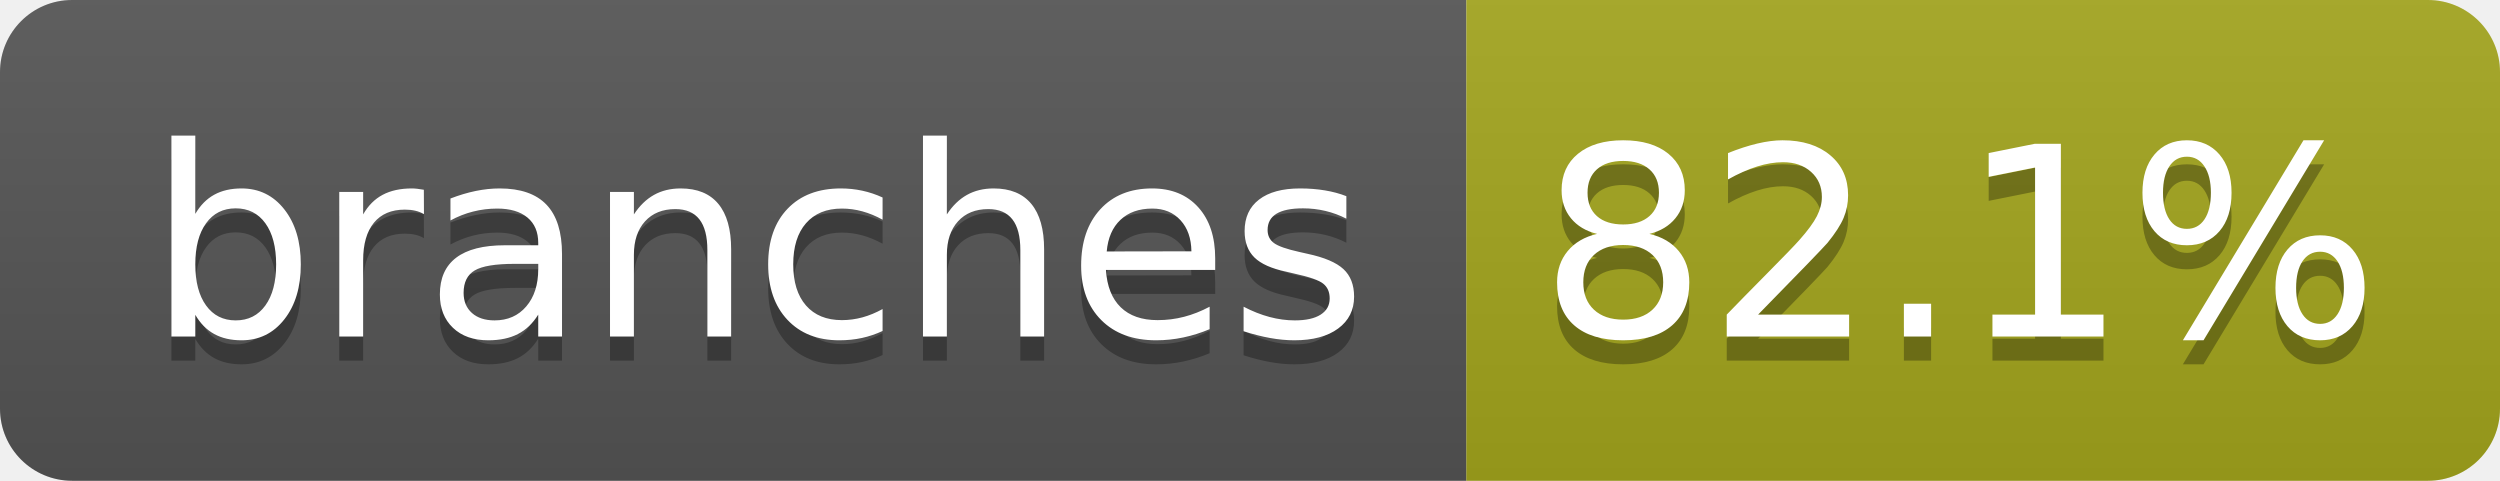
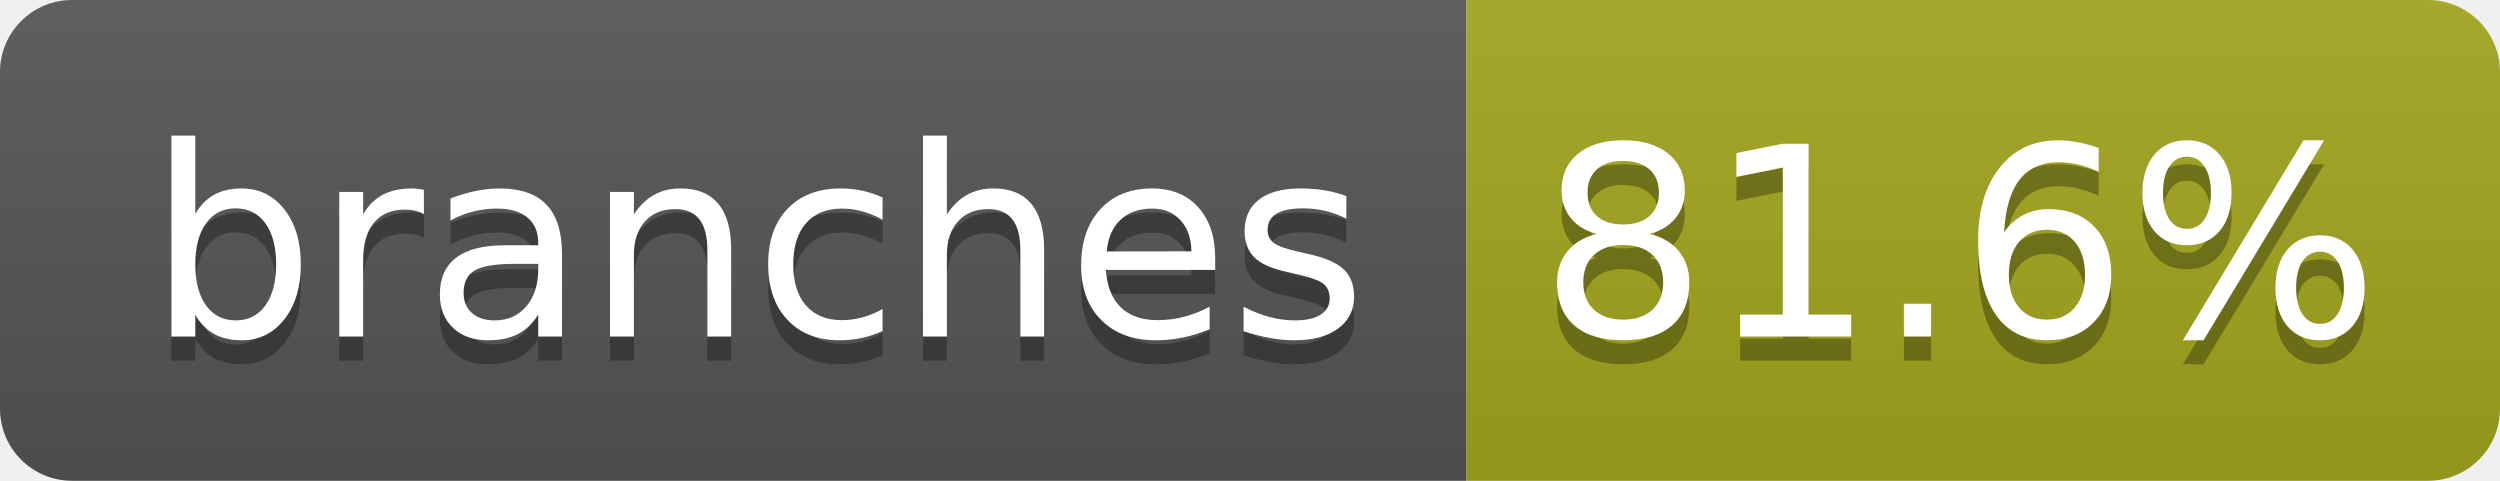
- <svg xmlns="http://www.w3.org/2000/svg" width="104" height="20" role="img" aria-label="branches: 82.1%">
+ <svg xmlns="http://www.w3.org/2000/svg" width="104" height="20" role="img" aria-label="branches: 81.6%">
  <linearGradient id="s" x2="0" y2="100%">
    <stop offset="0" stop-color="#bbb" stop-opacity=".1" />
    <stop offset="1" stop-opacity=".1" />
  </linearGradient>
  <clipPath id="r">
    <rect width="104" height="20" rx="3" fill="#fff" />
  </clipPath>
  <g clip-path="url(#r)">
    <rect width="61" height="20" fill="#555" />
    <rect x="61" width="43" height="20" fill="#a4a61d" />
    <rect width="104" height="20" fill="url(#s)" />
  </g>
  <g fill="#fff" text-anchor="middle" font-family="Verdana,Geneva,DejaVu Sans,sans-serif" text-rendering="geometricPrecision" font-size="110">
    <text aria-hidden="true" x="315" y="150" fill="#010101" fill-opacity=".3" transform="scale(.1)" textLength="510">branches</text>
    <text x="315" y="140" transform="scale(.1)" fill="#fff" textLength="510">branches</text>
-     <text aria-hidden="true" x="815" y="150" fill="#010101" fill-opacity=".3" transform="scale(.1)" textLength="330">82.1%</text>
-     <text x="815" y="140" transform="scale(.1)" fill="#fff" textLength="330">82.1%</text>
+     <text aria-hidden="true" x="815" y="150" fill="#010101" fill-opacity=".3" transform="scale(.1)" textLength="330">81.6%</text>
+     <text x="815" y="140" transform="scale(.1)" fill="#fff" textLength="330">81.6%</text>
  </g>
</svg>
